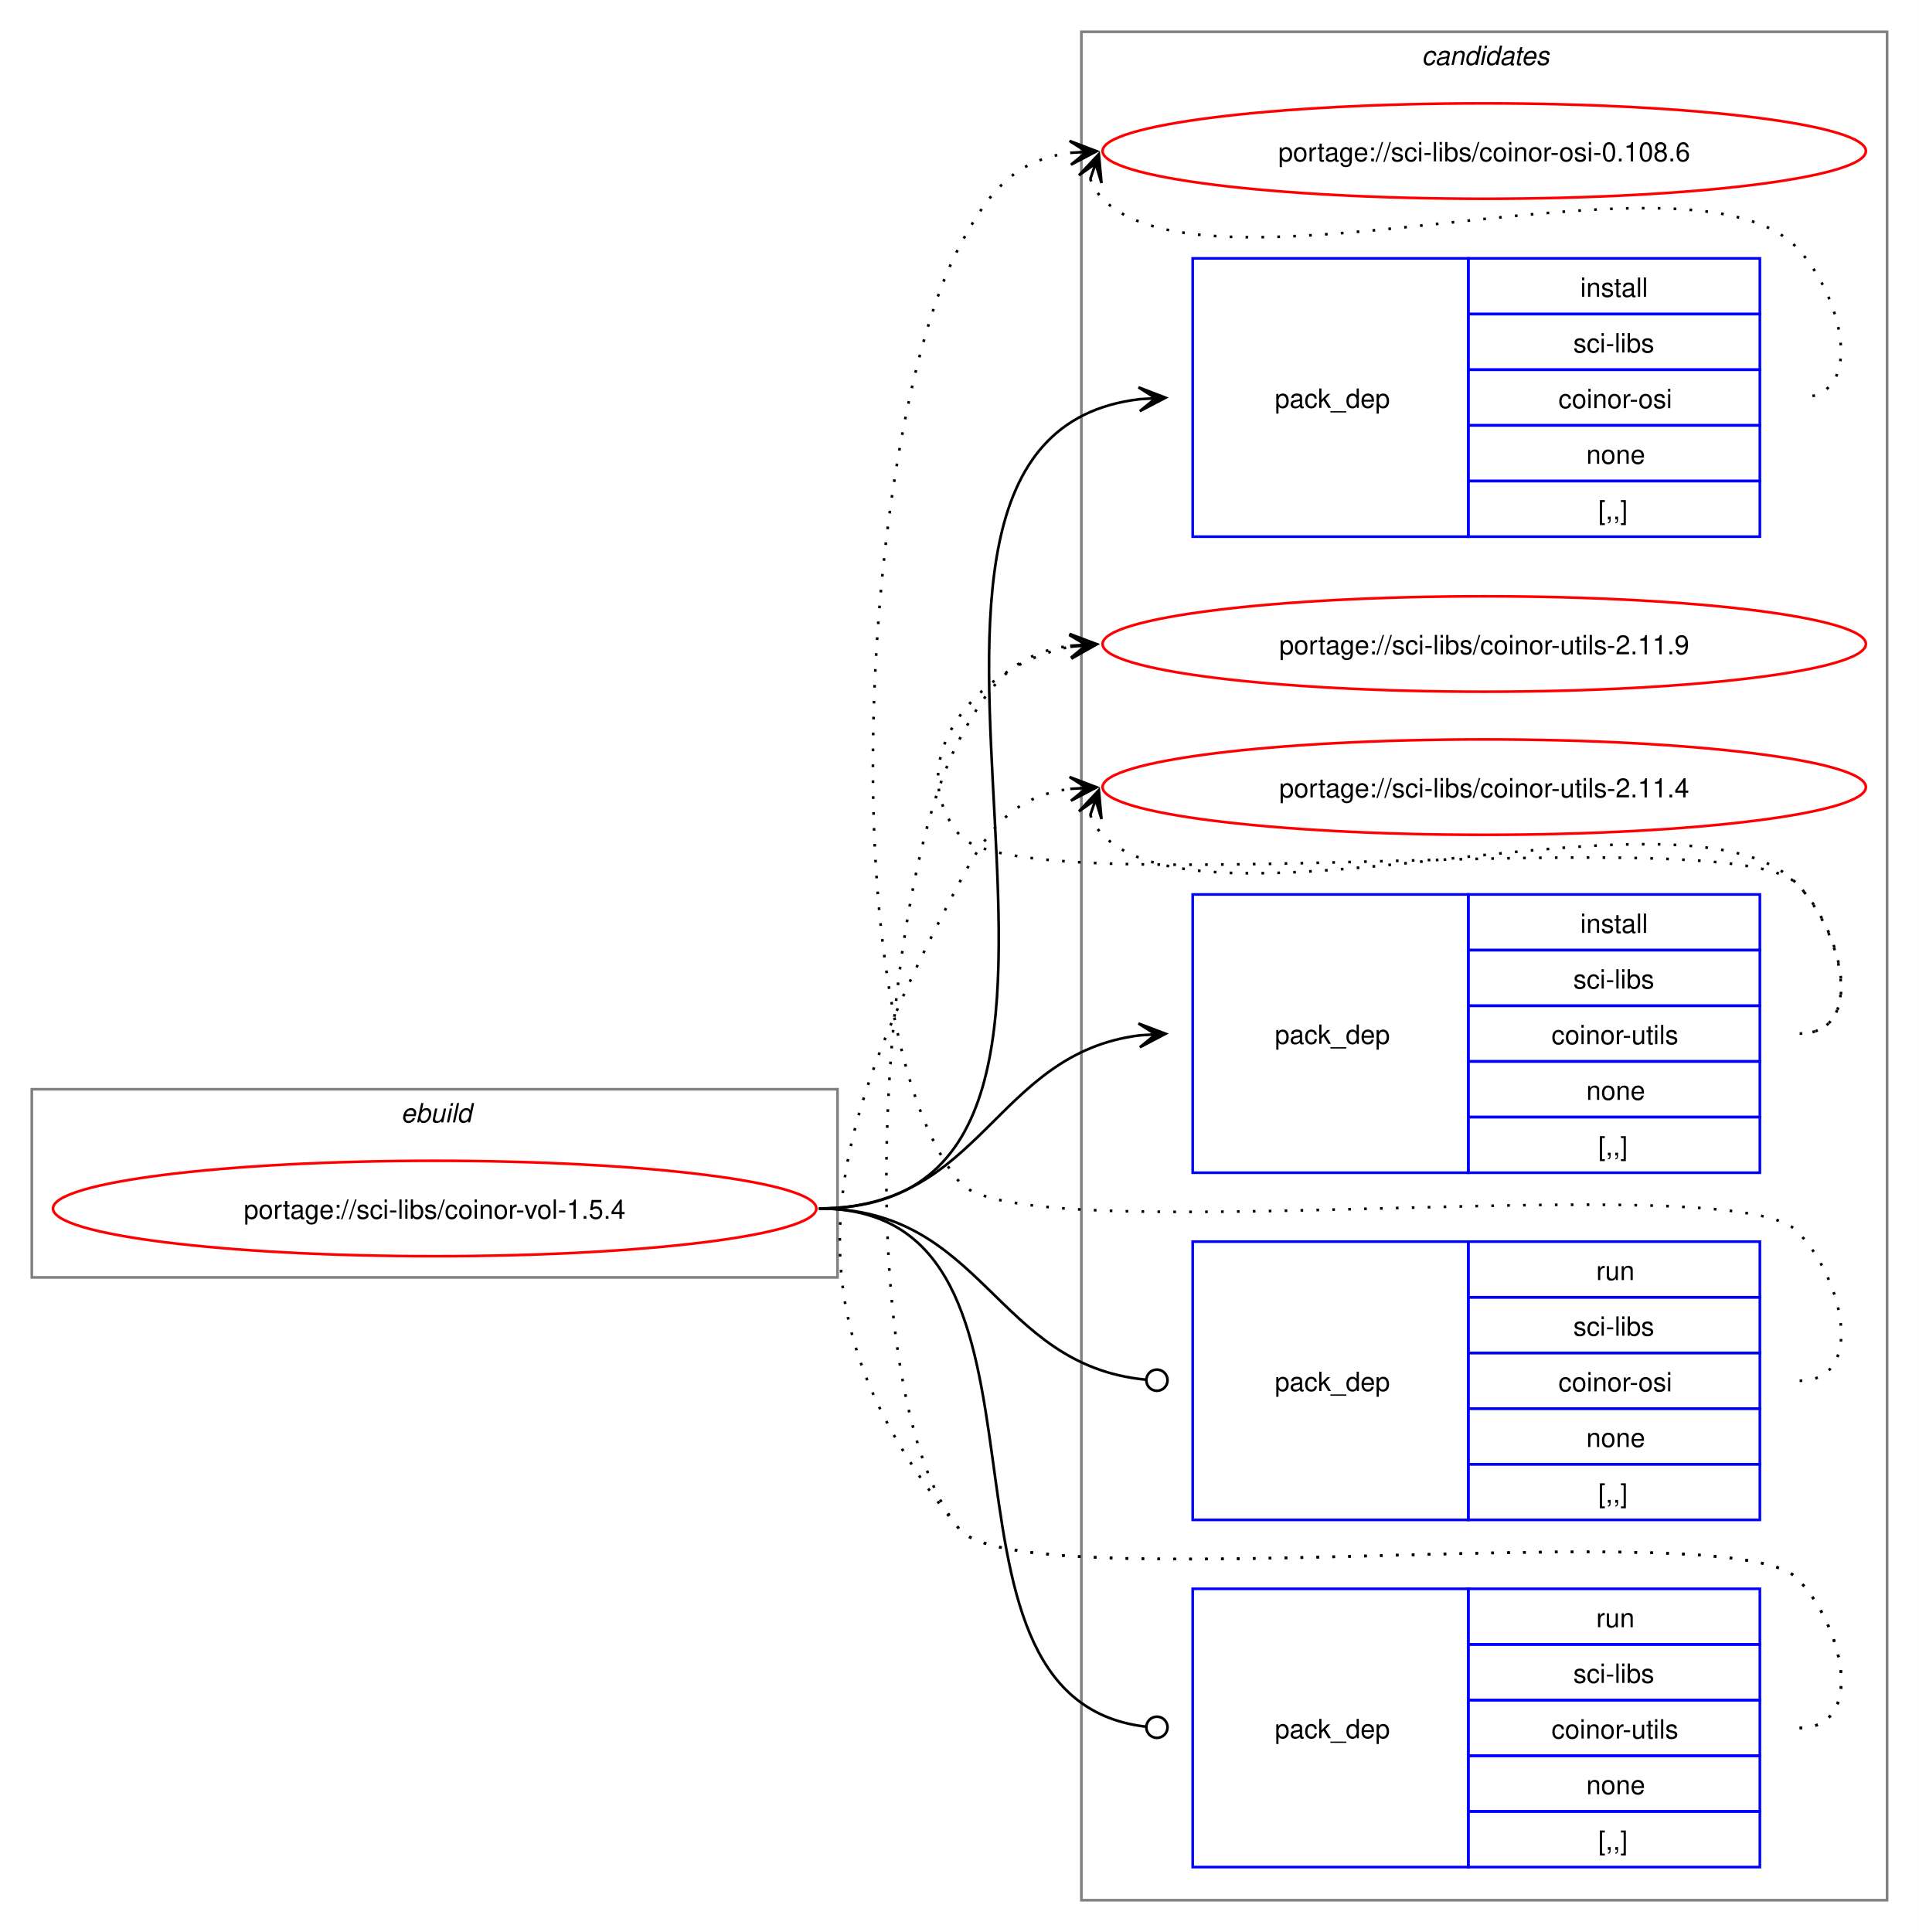
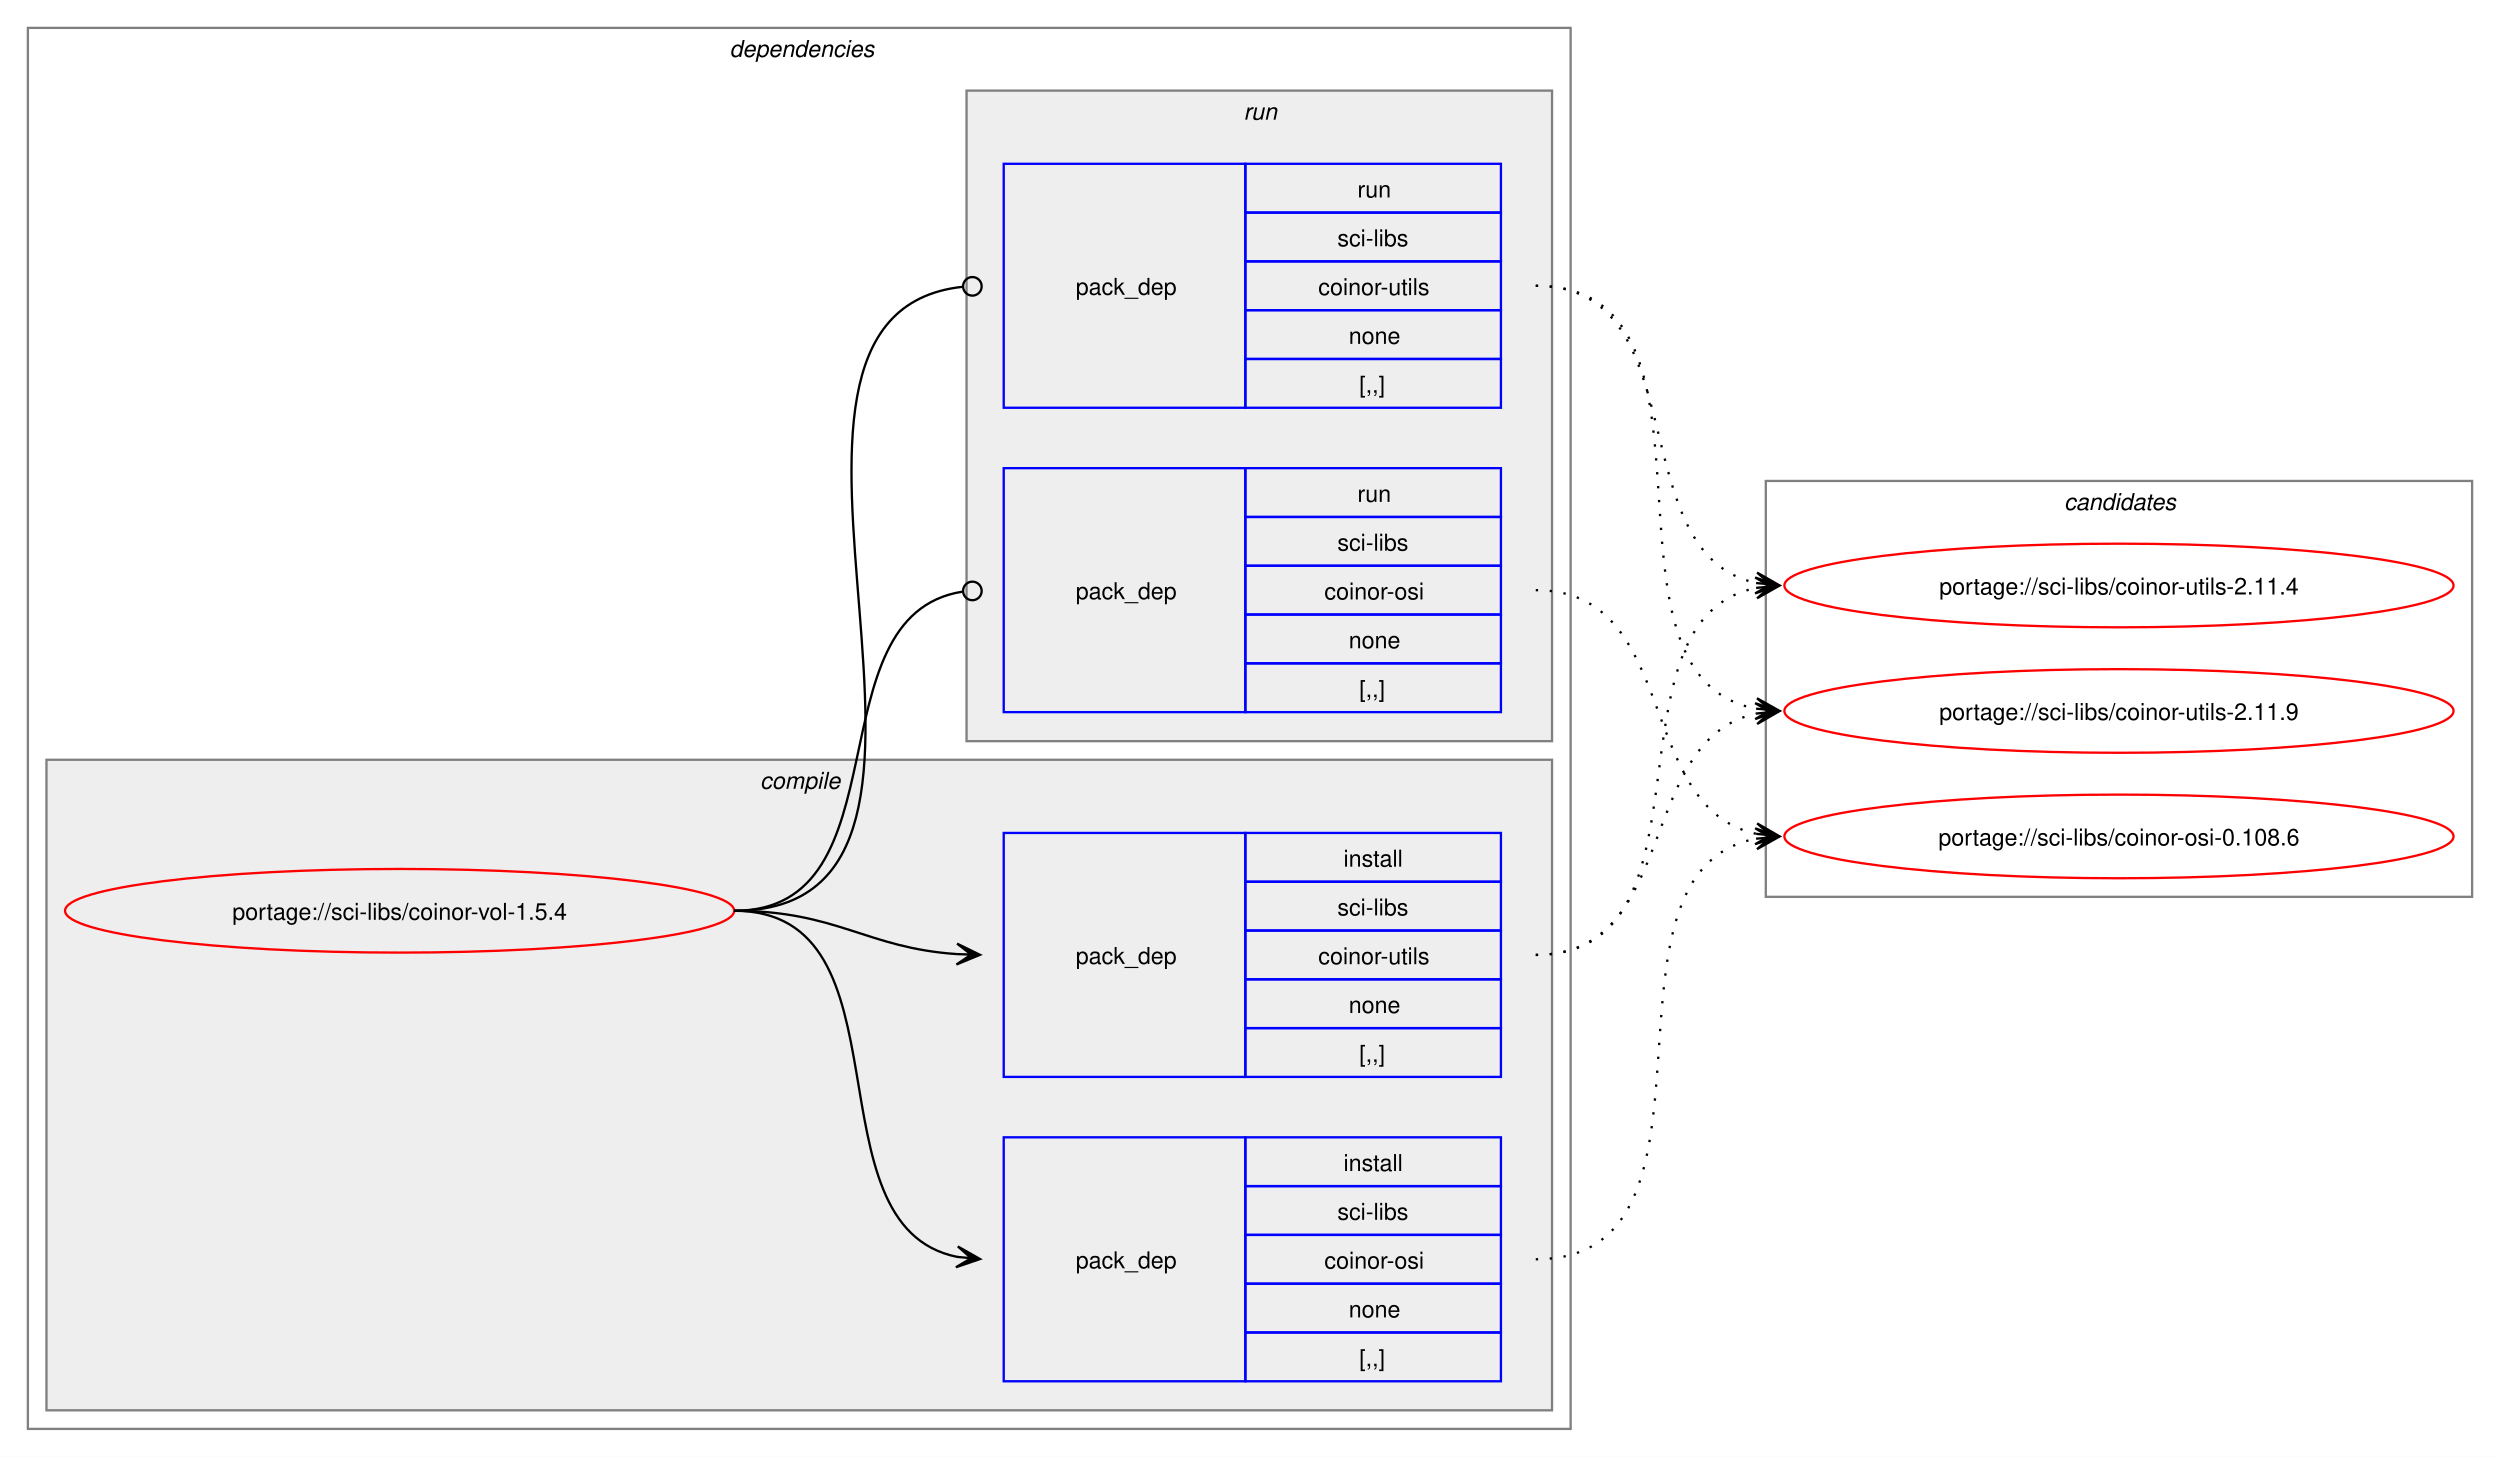
- <svg xmlns="http://www.w3.org/2000/svg" xmlns:xlink="http://www.w3.org/1999/xlink" width="724pt" height="729pt" viewBox="0.00 0.00 724.00 729.00">
-   <g id="graph0" class="graph" transform="scale(1 1) rotate(0) translate(4 725)">
-     <polygon fill="white" stroke="none" points="-4,4 -4,-725 720,-725 720,4 -4,4" />
-     <g id="clust1" class="cluster">
-       <polygon fill="none" stroke="gray" points="8,-243 8,-314 312,-314 312,-243 8,-243" />
-       <text text-anchor="start" x="147.25" y="-301.5" font-family="Helvetica,sans-Serif" font-style="italic" font-size="10.00">ebuild</text>
+ <svg xmlns="http://www.w3.org/2000/svg" xmlns:xlink="http://www.w3.org/1999/xlink" width="1076pt" height="627pt" viewBox="0.00 0.00 1076.00 627.00">
+   <g id="graph0" class="graph" transform="scale(1 1) rotate(0) translate(4 623)">
+     <polygon fill="white" stroke="none" points="-4,4 -4,-623 1072,-623 1072,4 -4,4" />
+     <g id="clust2" class="cluster">
+       <polygon fill="none" stroke="gray" points="8,-8 8,-611 672,-611 672,-8 8,-8" />
+       <text text-anchor="start" x="310" y="-598.5" font-family="Helvetica,sans-Serif" font-style="italic" font-size="10.00">dependencies</text>
+     </g>
+     <g id="clust3" class="cluster">
+       <polygon fill="#eeeeee" stroke="gray" points="16,-16 16,-296 664,-296 664,-16 16,-16" />
+       <text text-anchor="start" x="323.12" y="-283.5" font-family="Helvetica,sans-Serif" font-style="italic" font-size="10.00">compile</text>
+     </g>
+     <g id="clust7" class="cluster">
+       <polygon fill="#eeeeee" stroke="gray" points="412,-304 412,-584 664,-584 664,-304 412,-304" />
+       <text text-anchor="start" x="531.25" y="-571.5" font-family="Helvetica,sans-Serif" font-style="italic" font-size="10.00">run</text>
    </g>
    <g id="clust10" class="cluster">
-       <polygon fill="none" stroke="gray" points="404,-8 404,-713 708,-713 708,-8 404,-8" />
-       <text text-anchor="start" x="532.38" y="-700.5" font-family="Helvetica,sans-Serif" font-style="italic" font-size="10.00">candidates</text>
+       <polygon fill="none" stroke="gray" points="756,-237 756,-416 1060,-416 1060,-237 756,-237" />
+       <text text-anchor="start" x="884.38" y="-403.5" font-family="Helvetica,sans-Serif" font-style="italic" font-size="10.00">candidates</text>
    </g>
    <g id="node1" class="node">
      <g id="a_node1">
        <a xlink:href="../sci-libs/coinor-vol-1.5.4.svg" xlink:title="portage://sci-libs/coinor-vol-1.5.4">
-           <ellipse fill="none" stroke="red" cx="160" cy="-269" rx="144" ry="18" />
-           <text text-anchor="middle" x="160" y="-265.12" font-family="Helvetica,sans-Serif" font-size="10.00">portage://sci-libs/coinor-vol-1.5.4</text>
+           <ellipse fill="none" stroke="red" cx="168" cy="-231" rx="144" ry="18" />
+           <text text-anchor="middle" x="168" y="-227.12" font-family="Helvetica,sans-Serif" font-size="10.00">portage://sci-libs/coinor-vol-1.5.4</text>
        </a>
      </g>
    </g>
    <g id="node2" class="node">
-       <polygon fill="none" stroke="blue" points="446,-522.5 446,-627.5 550,-627.5 550,-522.5 446,-522.5" />
-       <text text-anchor="start" x="477" y="-571.12" font-family="Helvetica,sans-Serif" font-size="10.00">pack_dep</text>
-       <polygon fill="none" stroke="blue" points="550,-606.5 550,-627.5 660,-627.5 660,-606.5 550,-606.5" />
-       <text text-anchor="start" x="592.25" y="-613" font-family="Helvetica,sans-Serif" font-size="10.00">install</text>
-       <polygon fill="none" stroke="blue" points="550,-585.5 550,-606.5 660,-606.5 660,-585.5 550,-585.5" />
-       <text text-anchor="start" x="589.62" y="-592" font-family="Helvetica,sans-Serif" font-size="10.00">sci-libs</text>
-       <polygon fill="none" stroke="blue" points="550,-564.5 550,-585.5 660,-585.5 660,-564.5 550,-564.5" />
-       <text text-anchor="start" x="584" y="-571" font-family="Helvetica,sans-Serif" font-size="10.00">coinor-osi</text>
-       <polygon fill="none" stroke="blue" points="550,-543.5 550,-564.5 660,-564.5 660,-543.5 550,-543.5" />
-       <text text-anchor="start" x="594.5" y="-550" font-family="Helvetica,sans-Serif" font-size="10.00">none</text>
-       <polygon fill="none" stroke="blue" points="550,-522.5 550,-543.5 660,-543.5 660,-522.5 550,-522.5" />
-       <text text-anchor="start" x="599" y="-529" font-family="Helvetica,sans-Serif" font-size="10.00">[,,]</text>
+       <polygon fill="none" stroke="blue" points="428,-28.5 428,-133.5 532,-133.5 532,-28.5 428,-28.5" />
+       <text text-anchor="start" x="459" y="-77.12" font-family="Helvetica,sans-Serif" font-size="10.00">pack_dep</text>
+       <polygon fill="none" stroke="blue" points="532,-112.5 532,-133.5 642,-133.5 642,-112.5 532,-112.5" />
+       <text text-anchor="start" x="574.25" y="-119" font-family="Helvetica,sans-Serif" font-size="10.00">install</text>
+       <polygon fill="none" stroke="blue" points="532,-91.5 532,-112.5 642,-112.5 642,-91.5 532,-91.5" />
+       <text text-anchor="start" x="571.62" y="-98" font-family="Helvetica,sans-Serif" font-size="10.00">sci-libs</text>
+       <polygon fill="none" stroke="blue" points="532,-70.5 532,-91.5 642,-91.5 642,-70.5 532,-70.5" />
+       <text text-anchor="start" x="566" y="-77" font-family="Helvetica,sans-Serif" font-size="10.00">coinor-osi</text>
+       <polygon fill="none" stroke="blue" points="532,-49.5 532,-70.5 642,-70.5 642,-49.5 532,-49.5" />
+       <text text-anchor="start" x="576.5" y="-56" font-family="Helvetica,sans-Serif" font-size="10.00">none</text>
+       <polygon fill="none" stroke="blue" points="532,-28.5 532,-49.5 642,-49.5 642,-28.5 532,-28.5" />
+       <text text-anchor="start" x="581" y="-35" font-family="Helvetica,sans-Serif" font-size="10.00">[,,]</text>
    </g>
    <g id="edge1" class="edge">
-       <path fill="none" stroke="black" d="M305,-269C449.21,-269 297.33,-559.08 425.92,-574.37" />
-       <polygon fill="black" stroke="black" points="435.78,-574.93 425.55,-578.86 432.01,-574.72 425.8,-574.37 425.8,-574.37 425.8,-574.37 432.01,-574.72 426.05,-569.87 435.78,-574.93" />
+       <path fill="none" stroke="black" d="M312,-231C389.89,-231 342.32,-95.29 407.96,-82.04" />
+       <polygon fill="black" stroke="black" points="417.79,-81.11 408.25,-86.53 414.02,-81.47 407.83,-82.05 407.83,-82.05 407.83,-82.05 414.02,-81.47 407.41,-77.57 417.79,-81.11" />
    </g>
    <g id="node3" class="node">
-       <polygon fill="none" stroke="blue" points="446,-282.5 446,-387.5 550,-387.5 550,-282.5 446,-282.5" />
-       <text text-anchor="start" x="477" y="-331.12" font-family="Helvetica,sans-Serif" font-size="10.00">pack_dep</text>
-       <polygon fill="none" stroke="blue" points="550,-366.5 550,-387.5 660,-387.5 660,-366.5 550,-366.5" />
-       <text text-anchor="start" x="592.25" y="-373" font-family="Helvetica,sans-Serif" font-size="10.00">install</text>
-       <polygon fill="none" stroke="blue" points="550,-345.5 550,-366.5 660,-366.5 660,-345.5 550,-345.5" />
-       <text text-anchor="start" x="589.62" y="-352" font-family="Helvetica,sans-Serif" font-size="10.00">sci-libs</text>
-       <polygon fill="none" stroke="blue" points="550,-324.5 550,-345.5 660,-345.5 660,-324.5 550,-324.5" />
-       <text text-anchor="start" x="581.38" y="-331" font-family="Helvetica,sans-Serif" font-size="10.00">coinor-utils</text>
-       <polygon fill="none" stroke="blue" points="550,-303.5 550,-324.5 660,-324.5 660,-303.5 550,-303.5" />
-       <text text-anchor="start" x="594.5" y="-310" font-family="Helvetica,sans-Serif" font-size="10.00">none</text>
-       <polygon fill="none" stroke="blue" points="550,-282.5 550,-303.5 660,-303.5 660,-282.5 550,-282.5" />
-       <text text-anchor="start" x="599" y="-289" font-family="Helvetica,sans-Serif" font-size="10.00">[,,]</text>
+       <polygon fill="none" stroke="blue" points="428,-159.5 428,-264.5 532,-264.5 532,-159.5 428,-159.5" />
+       <text text-anchor="start" x="459" y="-208.12" font-family="Helvetica,sans-Serif" font-size="10.00">pack_dep</text>
+       <polygon fill="none" stroke="blue" points="532,-243.5 532,-264.5 642,-264.5 642,-243.5 532,-243.5" />
+       <text text-anchor="start" x="574.25" y="-250" font-family="Helvetica,sans-Serif" font-size="10.00">install</text>
+       <polygon fill="none" stroke="blue" points="532,-222.5 532,-243.5 642,-243.5 642,-222.5 532,-222.5" />
+       <text text-anchor="start" x="571.62" y="-229" font-family="Helvetica,sans-Serif" font-size="10.00">sci-libs</text>
+       <polygon fill="none" stroke="blue" points="532,-201.5 532,-222.5 642,-222.5 642,-201.5 532,-201.5" />
+       <text text-anchor="start" x="563.38" y="-208" font-family="Helvetica,sans-Serif" font-size="10.00">coinor-utils</text>
+       <polygon fill="none" stroke="blue" points="532,-180.5 532,-201.5 642,-201.5 642,-180.5 532,-180.5" />
+       <text text-anchor="start" x="576.5" y="-187" font-family="Helvetica,sans-Serif" font-size="10.00">none</text>
+       <polygon fill="none" stroke="blue" points="532,-159.5 532,-180.5 642,-180.5 642,-159.5 532,-159.5" />
+       <text text-anchor="start" x="581" y="-166" font-family="Helvetica,sans-Serif" font-size="10.00">[,,]</text>
    </g>
    <g id="edge2" class="edge">
-       <path fill="none" stroke="black" d="M305,-269C366.75,-269 371.09,-327.49 426.11,-334.35" />
-       <polygon fill="black" stroke="black" points="435.78,-334.93 425.53,-338.82 432.01,-334.7 425.8,-334.33 425.8,-334.33 425.8,-334.33 432.01,-334.7 426.07,-329.84 435.78,-334.93" />
+       <path fill="none" stroke="black" d="M312,-231C356.34,-231 368.74,-214.99 407.84,-212.36" />
+       <polygon fill="black" stroke="black" points="417.78,-212.04 407.93,-216.86 414,-212.16 407.79,-212.36 407.79,-212.36 407.79,-212.36 414,-212.16 407.64,-207.87 417.78,-212.04" />
    </g>
    <g id="node4" class="node">
-       <polygon fill="none" stroke="blue" points="446,-151.5 446,-256.5 550,-256.5 550,-151.5 446,-151.5" />
-       <text text-anchor="start" x="477" y="-200.12" font-family="Helvetica,sans-Serif" font-size="10.00">pack_dep</text>
-       <polygon fill="none" stroke="blue" points="550,-235.5 550,-256.5 660,-256.5 660,-235.5 550,-235.5" />
-       <text text-anchor="start" x="598.25" y="-242" font-family="Helvetica,sans-Serif" font-size="10.00">run</text>
-       <polygon fill="none" stroke="blue" points="550,-214.5 550,-235.5 660,-235.5 660,-214.5 550,-214.5" />
-       <text text-anchor="start" x="589.62" y="-221" font-family="Helvetica,sans-Serif" font-size="10.00">sci-libs</text>
-       <polygon fill="none" stroke="blue" points="550,-193.5 550,-214.5 660,-214.5 660,-193.5 550,-193.5" />
-       <text text-anchor="start" x="584" y="-200" font-family="Helvetica,sans-Serif" font-size="10.00">coinor-osi</text>
-       <polygon fill="none" stroke="blue" points="550,-172.5 550,-193.5 660,-193.5 660,-172.5 550,-172.5" />
-       <text text-anchor="start" x="594.5" y="-179" font-family="Helvetica,sans-Serif" font-size="10.00">none</text>
-       <polygon fill="none" stroke="blue" points="550,-151.5 550,-172.5 660,-172.5 660,-151.5 550,-151.5" />
-       <text text-anchor="start" x="599" y="-158" font-family="Helvetica,sans-Serif" font-size="10.00">[,,]</text>
+       <polygon fill="none" stroke="blue" points="428,-316.5 428,-421.5 532,-421.5 532,-316.5 428,-316.5" />
+       <text text-anchor="start" x="459" y="-365.12" font-family="Helvetica,sans-Serif" font-size="10.00">pack_dep</text>
+       <polygon fill="none" stroke="blue" points="532,-400.5 532,-421.5 642,-421.5 642,-400.5 532,-400.5" />
+       <text text-anchor="start" x="580.25" y="-407" font-family="Helvetica,sans-Serif" font-size="10.00">run</text>
+       <polygon fill="none" stroke="blue" points="532,-379.5 532,-400.5 642,-400.5 642,-379.5 532,-379.5" />
+       <text text-anchor="start" x="571.62" y="-386" font-family="Helvetica,sans-Serif" font-size="10.00">sci-libs</text>
+       <polygon fill="none" stroke="blue" points="532,-358.5 532,-379.5 642,-379.5 642,-358.5 532,-358.5" />
+       <text text-anchor="start" x="566" y="-365" font-family="Helvetica,sans-Serif" font-size="10.00">coinor-osi</text>
+       <polygon fill="none" stroke="blue" points="532,-337.5 532,-358.5 642,-358.5 642,-337.5 532,-337.5" />
+       <text text-anchor="start" x="576.5" y="-344" font-family="Helvetica,sans-Serif" font-size="10.00">none</text>
+       <polygon fill="none" stroke="blue" points="532,-316.5 532,-337.5 642,-337.5 642,-316.5 532,-316.5" />
+       <text text-anchor="start" x="581" y="-323" font-family="Helvetica,sans-Serif" font-size="10.00">[,,]</text>
    </g>
    <g id="edge3" class="edge">
-       <path fill="none" stroke="black" d="M305,-269C367.33,-269 371.35,-209.95 428.21,-204.42" />
-       <ellipse fill="none" stroke="black" cx="432.51" cy="-204.21" rx="4" ry="4" />
+       <path fill="none" stroke="black" d="M312,-231C386.43,-231 345.13,-357.91 410.07,-368.32" />
+       <ellipse fill="none" stroke="black" cx="414.51" cy="-368.66" rx="4" ry="4" />
    </g>
    <g id="node5" class="node">
-       <polygon fill="none" stroke="blue" points="446,-20.5 446,-125.5 550,-125.5 550,-20.5 446,-20.5" />
-       <text text-anchor="start" x="477" y="-69.12" font-family="Helvetica,sans-Serif" font-size="10.00">pack_dep</text>
-       <polygon fill="none" stroke="blue" points="550,-104.5 550,-125.5 660,-125.5 660,-104.5 550,-104.5" />
-       <text text-anchor="start" x="598.25" y="-111" font-family="Helvetica,sans-Serif" font-size="10.00">run</text>
-       <polygon fill="none" stroke="blue" points="550,-83.5 550,-104.5 660,-104.5 660,-83.5 550,-83.5" />
-       <text text-anchor="start" x="589.62" y="-90" font-family="Helvetica,sans-Serif" font-size="10.00">sci-libs</text>
-       <polygon fill="none" stroke="blue" points="550,-62.5 550,-83.5 660,-83.5 660,-62.5 550,-62.5" />
-       <text text-anchor="start" x="581.38" y="-69" font-family="Helvetica,sans-Serif" font-size="10.00">coinor-utils</text>
-       <polygon fill="none" stroke="blue" points="550,-41.5 550,-62.5 660,-62.5 660,-41.5 550,-41.5" />
-       <text text-anchor="start" x="594.5" y="-48" font-family="Helvetica,sans-Serif" font-size="10.00">none</text>
-       <polygon fill="none" stroke="blue" points="550,-20.5 550,-41.5 660,-41.5 660,-20.5 550,-20.5" />
-       <text text-anchor="start" x="599" y="-27" font-family="Helvetica,sans-Serif" font-size="10.00">[,,]</text>
+       <polygon fill="none" stroke="blue" points="428,-447.5 428,-552.5 532,-552.5 532,-447.5 428,-447.5" />
+       <text text-anchor="start" x="459" y="-496.12" font-family="Helvetica,sans-Serif" font-size="10.00">pack_dep</text>
+       <polygon fill="none" stroke="blue" points="532,-531.5 532,-552.5 642,-552.5 642,-531.5 532,-531.5" />
+       <text text-anchor="start" x="580.25" y="-538" font-family="Helvetica,sans-Serif" font-size="10.00">run</text>
+       <polygon fill="none" stroke="blue" points="532,-510.5 532,-531.5 642,-531.5 642,-510.5 532,-510.5" />
+       <text text-anchor="start" x="571.62" y="-517" font-family="Helvetica,sans-Serif" font-size="10.00">sci-libs</text>
+       <polygon fill="none" stroke="blue" points="532,-489.5 532,-510.5 642,-510.5 642,-489.5 532,-489.5" />
+       <text text-anchor="start" x="563.38" y="-496" font-family="Helvetica,sans-Serif" font-size="10.00">coinor-utils</text>
+       <polygon fill="none" stroke="blue" points="532,-468.5 532,-489.5 642,-489.5 642,-468.5 532,-468.5" />
+       <text text-anchor="start" x="576.5" y="-475" font-family="Helvetica,sans-Serif" font-size="10.00">none</text>
+       <polygon fill="none" stroke="blue" points="532,-447.5 532,-468.5 642,-468.5 642,-447.5 532,-447.5" />
+       <text text-anchor="start" x="581" y="-454" font-family="Helvetica,sans-Serif" font-size="10.00">[,,]</text>
    </g>
    <g id="edge4" class="edge">
-       <path fill="none" stroke="black" d="M305,-269C406.95,-269 336.39,-84.32 428.23,-73.49" />
-       <ellipse fill="none" stroke="black" cx="432.51" cy="-73.25" rx="4" ry="4" />
+       <path fill="none" stroke="black" d="M312,-231C437.53,-231 297.51,-487.03 410.07,-499.53" />
+       <ellipse fill="none" stroke="black" cx="414.51" cy="-499.76" rx="4" ry="4" />
    </g>
    <g id="node6" class="node">
      <g id="a_node6">
        <a xlink:href="../sci-libs/coinor-osi-0.108.6.svg" xlink:title="portage://sci-libs/coinor-osi-0.108.6">
-           <ellipse fill="none" stroke="red" cx="556" cy="-668" rx="144" ry="18" />
-           <text text-anchor="middle" x="556" y="-664.12" font-family="Helvetica,sans-Serif" font-size="10.00">portage://sci-libs/coinor-osi-0.108.6</text>
+           <ellipse fill="none" stroke="red" cx="908" cy="-263" rx="144" ry="18" />
+           <text text-anchor="middle" x="908" y="-259.12" font-family="Helvetica,sans-Serif" font-size="10.00">portage://sci-libs/coinor-osi-0.108.6</text>
        </a>
      </g>
    </g>
    <g id="edge5" class="edge">
-       <path fill="none" stroke="black" stroke-dasharray="1,5" d="M407.37,-657.45C408.4,-654.7 410.07,-651.96 412,-650 452.96,-608.42 633.83,-673.85 674,-631.5 691.28,-613.28 700.12,-575 675,-575" />
-       <polygon fill="black" stroke="black" points="410.6,-666.85 403.09,-658.86 409.37,-663.27 407.34,-657.39 407.34,-657.39 407.34,-657.39 409.37,-663.27 411.6,-655.93 410.6,-666.85" />
+       <path fill="none" stroke="black" stroke-dasharray="1,5" d="M657,-81C746.59,-81 676.05,-247.7 751.87,-262.02" />
+       <polygon fill="black" stroke="black" points="761.79,-262.89 751.43,-266.5 758.02,-262.56 751.82,-262.02 751.82,-262.02 751.82,-262.02 758.02,-262.56 752.22,-257.53 761.79,-262.89" />
    </g>
    <g id="node7" class="node">
      <g id="a_node7">
        <a xlink:href="../sci-libs/coinor-utils-2.11.9.svg" xlink:title="portage://sci-libs/coinor-utils-2.11.9">
-           <ellipse fill="none" stroke="red" cx="556" cy="-482" rx="144" ry="18" />
-           <text text-anchor="middle" x="556" y="-478.12" font-family="Helvetica,sans-Serif" font-size="10.00">portage://sci-libs/coinor-utils-2.11.9</text>
+           <ellipse fill="none" stroke="red" cx="908" cy="-317" rx="144" ry="18" />
+           <text text-anchor="middle" x="908" y="-313.12" font-family="Helvetica,sans-Serif" font-size="10.00">portage://sci-libs/coinor-utils-2.11.9</text>
        </a>
      </g>
    </g>
    <g id="edge6" class="edge">
-       <path fill="none" stroke="black" stroke-dasharray="1,5" d="M675,-335C700.12,-335 691.6,-373.59 674,-391.5 649.35,-416.59 380.36,-382.85 358,-410 335.11,-437.8 364.6,-474.35 399.91,-480.95" />
-       <polygon fill="black" stroke="black" points="409.79,-481.89 399.41,-485.43 406.02,-481.53 399.83,-480.95 399.83,-480.95 399.83,-480.95 406.02,-481.53 400.25,-476.47 409.79,-481.89" />
+       <path fill="none" stroke="black" stroke-dasharray="1,5" d="M657,-212C719.3,-212 699.57,-304.67 751.94,-315.89" />
+       <polygon fill="black" stroke="black" points="761.79,-316.88 751.39,-320.36 758.02,-316.5 751.84,-315.88 751.84,-315.88 751.84,-315.88 758.02,-316.5 752.29,-311.4 761.79,-316.88" />
    </g>
    <g id="node8" class="node">
      <g id="a_node8">
        <a xlink:href="../sci-libs/coinor-utils-2.11.4.svg" xlink:title="portage://sci-libs/coinor-utils-2.11.4">
-           <ellipse fill="none" stroke="red" cx="556" cy="-428" rx="144" ry="18" />
-           <text text-anchor="middle" x="556" y="-424.12" font-family="Helvetica,sans-Serif" font-size="10.00">portage://sci-libs/coinor-utils-2.11.4</text>
+           <ellipse fill="none" stroke="red" cx="908" cy="-371" rx="144" ry="18" />
+           <text text-anchor="middle" x="908" y="-367.12" font-family="Helvetica,sans-Serif" font-size="10.00">portage://sci-libs/coinor-utils-2.11.4</text>
        </a>
      </g>
    </g>
    <g id="edge7" class="edge">
-       <path fill="none" stroke="black" stroke-dasharray="1,5" d="M407.37,-417.45C408.4,-414.7 410.07,-411.96 412,-410 452.96,-368.42 633.83,-433.85 674,-391.5 691.28,-373.28 700.12,-335 675,-335" />
-       <polygon fill="black" stroke="black" points="410.6,-426.85 403.09,-418.86 409.37,-423.27 407.34,-417.39 407.34,-417.39 407.34,-417.39 409.37,-423.27 411.6,-415.93 410.6,-426.85" />
+       <path fill="none" stroke="black" stroke-dasharray="1,5" d="M657,-212C737.95,-212 683.73,-356.44 752.01,-369.98" />
+       <polygon fill="black" stroke="black" points="761.79,-370.89 751.42,-374.45 758.02,-370.54 751.83,-369.97 751.83,-369.97 751.83,-369.97 758.02,-370.54 752.24,-365.49 761.79,-370.89" />
    </g>
    <g id="edge8" class="edge">
-       <path fill="none" stroke="black" stroke-dasharray="1,5" d="M675,-204C700.12,-204 691.6,-242.59 674,-260.5 649.35,-285.59 380.36,-251.85 358,-279 308.14,-339.56 321.29,-562.68 358,-632 369.45,-653.63 379.33,-664.67 399.96,-667.35" />
-       <polygon fill="black" stroke="black" points="409.78,-667.93 399.54,-671.83 406.01,-667.7 399.8,-667.34 399.8,-667.34 399.8,-667.34 406.01,-667.7 400.07,-662.85 409.78,-667.93" />
+       <path fill="none" stroke="black" stroke-dasharray="1,5" d="M657,-369C719.59,-369 699.33,-275.45 751.89,-264.12" />
+       <polygon fill="black" stroke="black" points="761.79,-263.12 752.29,-268.6 758.03,-263.5 751.84,-264.12 751.84,-264.12 751.84,-264.12 758.03,-263.5 751.39,-259.65 761.79,-263.12" />
    </g>
    <g id="edge9" class="edge">
-       <path fill="none" stroke="black" stroke-dasharray="1,5" d="M675,-73C700.12,-73 691.6,-111.59 674,-129.5 649.35,-154.59 380.36,-120.85 358,-148 315.91,-199.12 327.01,-387.48 358,-446 369.45,-467.63 379.33,-478.67 399.96,-481.35" />
-       <polygon fill="black" stroke="black" points="409.78,-481.93 399.54,-485.83 406.01,-481.7 399.8,-481.34 399.8,-481.34 399.8,-481.34 406.01,-481.7 400.07,-476.85 409.78,-481.93" />
+       <path fill="none" stroke="black" stroke-dasharray="1,5" d="M657,-500C746.95,-500 675.73,-332.39 751.83,-317.98" />
+       <polygon fill="black" stroke="black" points="761.79,-317.11 752.22,-322.47 758.02,-317.44 751.82,-317.99 751.82,-317.99 751.82,-317.99 758.02,-317.44 751.43,-313.5 761.79,-317.11" />
    </g>
    <g id="edge10" class="edge">
-       <path fill="none" stroke="black" stroke-dasharray="1,5" d="M675,-73C700.12,-73 691.6,-111.59 674,-129.5 649.35,-154.59 380.36,-120.85 358,-148 289.07,-231.72 307.24,-296.17 358,-392 369.45,-413.63 379.33,-424.67 399.96,-427.35" />
-       <polygon fill="black" stroke="black" points="409.78,-427.93 399.54,-431.83 406.01,-427.7 399.8,-427.34 399.8,-427.34 399.8,-427.34 406.01,-427.7 400.07,-422.85 409.78,-427.93" />
+       <path fill="none" stroke="black" stroke-dasharray="1,5" d="M657,-500C727.29,-500 692.94,-384.25 752.2,-372.04" />
+       <polygon fill="black" stroke="black" points="761.79,-371.12 752.26,-376.55 758.02,-371.48 751.83,-372.07 751.83,-372.07 751.83,-372.07 758.02,-371.48 751.4,-367.59 761.79,-371.12" />
    </g>
  </g>
</svg>
